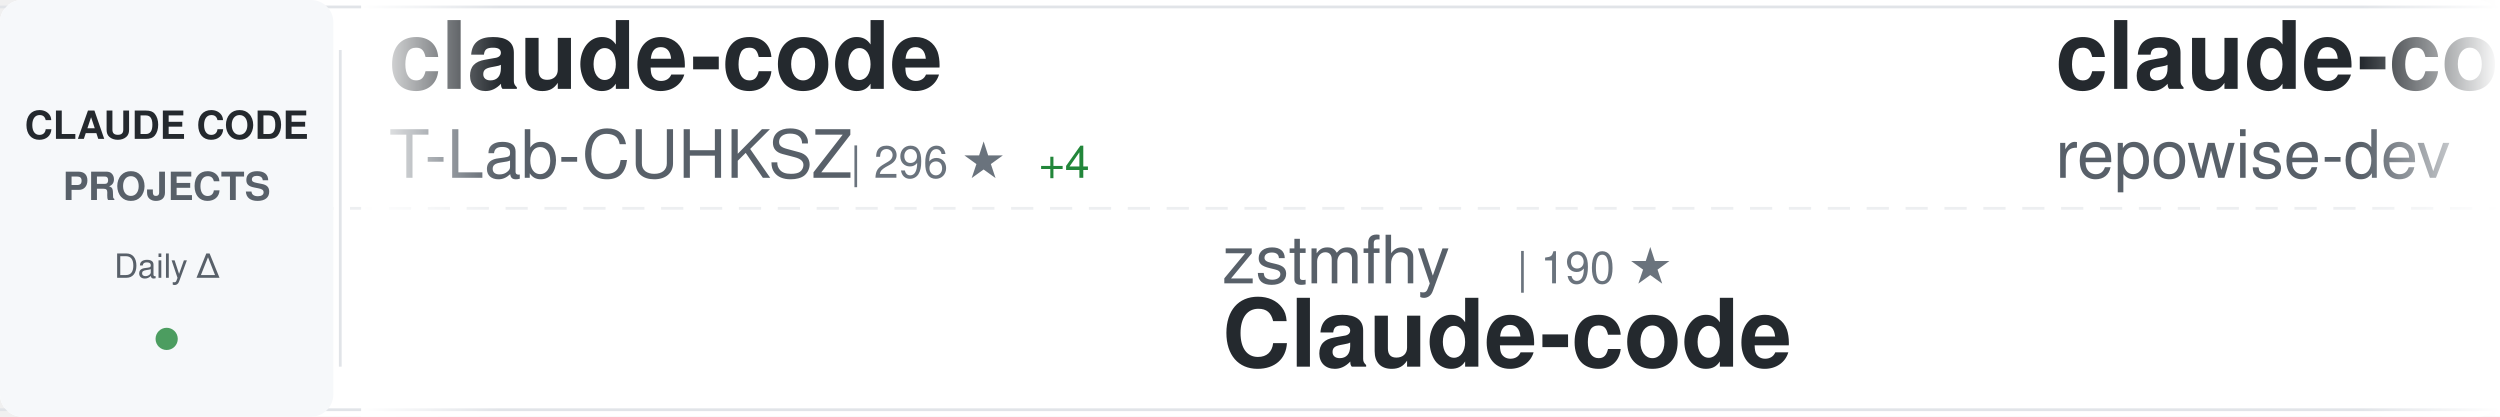
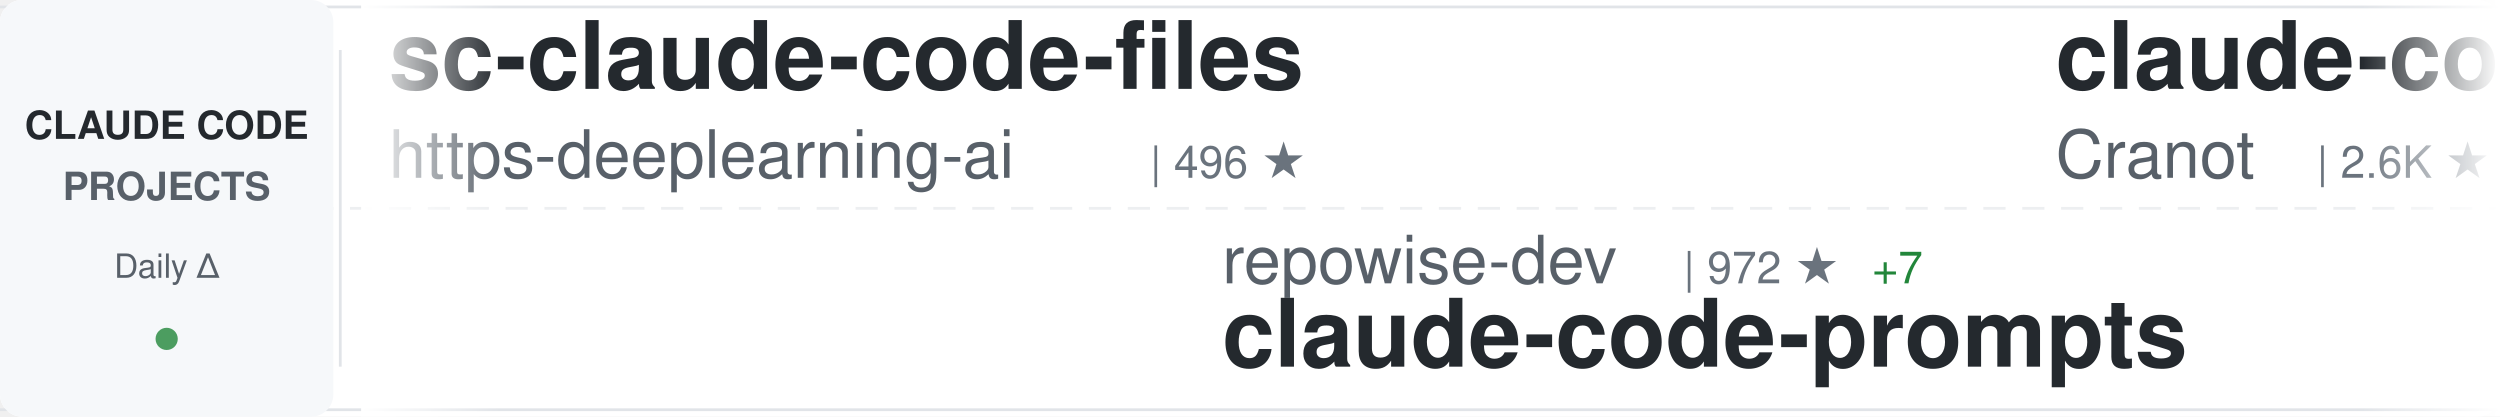
<svg xmlns="http://www.w3.org/2000/svg" width="900" height="150">
  <defs>
    <linearGradient id="awesomeLeftFade" x1="0%" y1="0%" x2="100%" y2="0%">
      <stop offset="0%" style="stop-color:#ffffff;stop-opacity:1" />
      <stop offset="100%" style="stop-color:#ffffff;stop-opacity:0" />
    </linearGradient>
    <linearGradient id="awesomeRightFade" x1="0%" y1="0%" x2="100%" y2="0%">
      <stop offset="0%" style="stop-color:#ffffff;stop-opacity:0" />
      <stop offset="100%" style="stop-color:#ffffff;stop-opacity:1" />
    </linearGradient>
  </defs>
  <rect width="900" height="150" fill="#ffffff" rx="8" />
  <rect x="0" y="2" width="900" height="1" fill="#e1e4e8" />
  <rect x="0" y="147" width="900" height="1" fill="#e1e4e8" />
  <line x1="0" y1="75" x2="900" y2="75" stroke="#e1e4e8" stroke-width="1" stroke-dasharray="8 6" opacity="0.6" />
  <rect x="0" y="0" width="120" height="150" fill="#f6f8fa" rx="8" />
  <text x="60" y="50" font-family="-apple-system, BlinkMacSystemFont, 'Segoe UI', Helvetica, Arial, sans-serif" font-size="14" font-weight="600" fill="#24292e" text-anchor="middle">CLAUDE CODE</text>
  <text x="60" y="72" font-family="-apple-system, BlinkMacSystemFont, 'Segoe UI', Helvetica, Arial, sans-serif" font-size="14" font-weight="600" fill="#586069" text-anchor="middle">PROJECTS</text>
  <text x="60" y="100" font-family="-apple-system, BlinkMacSystemFont, 'Segoe UI', Helvetica, Arial, sans-serif" font-size="12" font-weight="500" fill="#586069" text-anchor="middle">Daily Δ</text>
  <circle cx="60" cy="122" r="4" fill="#22863a" opacity="0.8" />
  <rect x="122" y="18" width="1" height="114" fill="#e1e4e8" />
  <clipPath id="awesomeTickerClip">
    <rect x="130" y="0" width="770" height="150" />
  </clipPath>
  <g clip-path="url(#awesomeTickerClip)">
    <g id="awesomeTickerItems">
      <animateTransform attributeName="transform" attributeType="XML" type="translate" from="0 0" to="-3000 0" dur="54s" repeatCount="indefinite" />
      <g transform="translate(0, 0)">
-         <text x="140" y="32" font-family="-apple-system, BlinkMacSystemFont, 'Segoe UI', Helvetica, Arial, sans-serif" font-size="34" font-weight="600" fill="#24292e">claude-code</text>
-         <text x="140" y="64" font-family="-apple-system, BlinkMacSystemFont, 'Segoe UI', Helvetica, Arial, sans-serif" font-size="24" font-weight="400" fill="#586069">T-Lab-CUHKSZ</text>
-         <text x="306" y="64" font-family="-apple-system, BlinkMacSystemFont, 'Segoe UI', Helvetica, Arial, sans-serif" font-size="16" font-weight="500" fill="#6a737d">| 296 ★</text>
-         <text x="374" y="64" font-family="-apple-system, BlinkMacSystemFont, 'Segoe UI', Helvetica, Arial, sans-serif" font-size="16" font-weight="500" fill="#22863a"> +4</text>
+         <text x="140" y="32" font-family="-apple-system, BlinkMacSystemFont, 'Segoe UI', Helvetica, Arial, sans-serif" font-size="34" font-weight="600" fill="#24292e">sc-claude-code-files</text>
+         <text x="140" y="64" font-family="-apple-system, BlinkMacSystemFont, 'Segoe UI', Helvetica, Arial, sans-serif" font-size="24" font-weight="400" fill="#586069">https-deeplearning-ai</text>
+         <text x="414" y="64" font-family="-apple-system, BlinkMacSystemFont, 'Segoe UI', Helvetica, Arial, sans-serif" font-size="16" font-weight="500" fill="#6a737d">| 496 ★</text>
      </g>
      <g transform="translate(300, 0)">
-         <text x="140" y="102" font-family="-apple-system, BlinkMacSystemFont, 'Segoe UI', Helvetica, Arial, sans-serif" font-size="24" font-weight="400" fill="#586069">zstmfhy</text>
-         <text x="246" y="102" font-family="-apple-system, BlinkMacSystemFont, 'Segoe UI', Helvetica, Arial, sans-serif" font-size="16" font-weight="500" fill="#6a737d">| 190 ★</text>
-         <text x="140" y="132" font-family="-apple-system, BlinkMacSystemFont, 'Segoe UI', Helvetica, Arial, sans-serif" font-size="34" font-weight="600" fill="#24292e">Claude-code</text>
+         <text x="140" y="102" font-family="-apple-system, BlinkMacSystemFont, 'Segoe UI', Helvetica, Arial, sans-serif" font-size="24" font-weight="400" fill="#586069">repowise-dev</text>
+         <text x="306" y="102" font-family="-apple-system, BlinkMacSystemFont, 'Segoe UI', Helvetica, Arial, sans-serif" font-size="16" font-weight="500" fill="#6a737d">| 972 ★</text>
+         <text x="374" y="102" font-family="-apple-system, BlinkMacSystemFont, 'Segoe UI', Helvetica, Arial, sans-serif" font-size="16" font-weight="500" fill="#22863a"> +7</text>
+         <text x="140" y="132" font-family="-apple-system, BlinkMacSystemFont, 'Segoe UI', Helvetica, Arial, sans-serif" font-size="34" font-weight="600" fill="#24292e">claude-code-prompts</text>
      </g>
      <g transform="translate(600, 0)">
-         <text x="140" y="32" font-family="-apple-system, BlinkMacSystemFont, 'Segoe UI', Helvetica, Arial, sans-serif" font-size="34" font-weight="600" fill="#24292e">claude-code-prompts</text>
-         <text x="140" y="64" font-family="-apple-system, BlinkMacSystemFont, 'Segoe UI', Helvetica, Arial, sans-serif" font-size="24" font-weight="400" fill="#586069">repowise-dev</text>
-         <text x="306" y="64" font-family="-apple-system, BlinkMacSystemFont, 'Segoe UI', Helvetica, Arial, sans-serif" font-size="16" font-weight="500" fill="#6a737d">| 972 ★</text>
-         <text x="374" y="64" font-family="-apple-system, BlinkMacSystemFont, 'Segoe UI', Helvetica, Arial, sans-serif" font-size="16" font-weight="500" fill="#22863a"> +7</text>
+         <text x="140" y="32" font-family="-apple-system, BlinkMacSystemFont, 'Segoe UI', Helvetica, Arial, sans-serif" font-size="34" font-weight="600" fill="#24292e">claude-code-guide</text>
+         <text x="140" y="64" font-family="-apple-system, BlinkMacSystemFont, 'Segoe UI', Helvetica, Arial, sans-serif" font-size="24" font-weight="400" fill="#586069">Cranot</text>
+         <text x="234" y="64" font-family="-apple-system, BlinkMacSystemFont, 'Segoe UI', Helvetica, Arial, sans-serif" font-size="16" font-weight="500" fill="#6a737d">| 2.6K ★</text>
      </g>
      <g transform="translate(900, 0)">
-         <text x="140" y="102" font-family="-apple-system, BlinkMacSystemFont, 'Segoe UI', Helvetica, Arial, sans-serif" font-size="24" font-weight="400" fill="#586069">andrew-kramer-inno</text>
-         <text x="378" y="102" font-family="-apple-system, BlinkMacSystemFont, 'Segoe UI', Helvetica, Arial, sans-serif" font-size="16" font-weight="500" fill="#6a737d">| 580 ★</text>
-         <text x="446" y="102" font-family="-apple-system, BlinkMacSystemFont, 'Segoe UI', Helvetica, Arial, sans-serif" font-size="16" font-weight="500" fill="#22863a"> +1</text>
-         <text x="140" y="132" font-family="-apple-system, BlinkMacSystemFont, 'Segoe UI', Helvetica, Arial, sans-serif" font-size="34" font-weight="600" fill="#24292e">claude-code-source-build</text>
+         <text x="140" y="102" font-family="-apple-system, BlinkMacSystemFont, 'Segoe UI', Helvetica, Arial, sans-serif" font-size="24" font-weight="400" fill="#586069">ChrisWiles</text>
+         <text x="282" y="102" font-family="-apple-system, BlinkMacSystemFont, 'Segoe UI', Helvetica, Arial, sans-serif" font-size="16" font-weight="500" fill="#6a737d">| 5.8K ★</text>
+         <text x="359" y="102" font-family="-apple-system, BlinkMacSystemFont, 'Segoe UI', Helvetica, Arial, sans-serif" font-size="16" font-weight="500" fill="#22863a"> +4</text>
+         <text x="140" y="132" font-family="-apple-system, BlinkMacSystemFont, 'Segoe UI', Helvetica, Arial, sans-serif" font-size="34" font-weight="600" fill="#24292e">claude-code-showcase</text>
      </g>
      <g transform="translate(1200, 0)">
-         <text x="140" y="32" font-family="-apple-system, BlinkMacSystemFont, 'Segoe UI', Helvetica, Arial, sans-serif" font-size="34" font-weight="600" fill="#24292e">claude-code-guide</text>
-         <text x="140" y="64" font-family="-apple-system, BlinkMacSystemFont, 'Segoe UI', Helvetica, Arial, sans-serif" font-size="24" font-weight="400" fill="#586069">zebbern</text>
-         <text x="246" y="64" font-family="-apple-system, BlinkMacSystemFont, 'Segoe UI', Helvetica, Arial, sans-serif" font-size="16" font-weight="500" fill="#6a737d">| 4.0K ★</text>
-         <text x="323" y="64" font-family="-apple-system, BlinkMacSystemFont, 'Segoe UI', Helvetica, Arial, sans-serif" font-size="16" font-weight="500" fill="#22863a"> +5</text>
+         <text x="140" y="32" font-family="-apple-system, BlinkMacSystemFont, 'Segoe UI', Helvetica, Arial, sans-serif" font-size="34" font-weight="600" fill="#24292e">claude-code</text>
+         <text x="140" y="64" font-family="-apple-system, BlinkMacSystemFont, 'Segoe UI', Helvetica, Arial, sans-serif" font-size="24" font-weight="400" fill="#586069">isboyjc</text>
+         <text x="246" y="64" font-family="-apple-system, BlinkMacSystemFont, 'Segoe UI', Helvetica, Arial, sans-serif" font-size="16" font-weight="500" fill="#6a737d">| 155 ★</text>
      </g>
      <g transform="translate(1500, 0)">
-         <text x="140" y="102" font-family="-apple-system, BlinkMacSystemFont, 'Segoe UI', Helvetica, Arial, sans-serif" font-size="24" font-weight="400" fill="#586069">777genius</text>
-         <text x="270" y="102" font-family="-apple-system, BlinkMacSystemFont, 'Segoe UI', Helvetica, Arial, sans-serif" font-size="16" font-weight="500" fill="#6a737d">| 901 ★</text>
-         <text x="338" y="102" font-family="-apple-system, BlinkMacSystemFont, 'Segoe UI', Helvetica, Arial, sans-serif" font-size="16" font-weight="500" fill="#22863a"> +4</text>
-         <text x="140" y="132" font-family="-apple-system, BlinkMacSystemFont, 'Segoe UI', Helvetica, Arial, sans-serif" font-size="34" font-weight="600" fill="#24292e">claude-code-source-code</text>
+         <text x="140" y="102" font-family="-apple-system, BlinkMacSystemFont, 'Segoe UI', Helvetica, Arial, sans-serif" font-size="24" font-weight="400" fill="#586069">anthropics</text>
+         <text x="282" y="102" font-family="-apple-system, BlinkMacSystemFont, 'Segoe UI', Helvetica, Arial, sans-serif" font-size="16" font-weight="500" fill="#6a737d">| 4.4K ★</text>
+         <text x="359" y="102" font-family="-apple-system, BlinkMacSystemFont, 'Segoe UI', Helvetica, Arial, sans-serif" font-size="16" font-weight="500" fill="#22863a"> +18</text>
+         <text x="140" y="132" font-family="-apple-system, BlinkMacSystemFont, 'Segoe UI', Helvetica, Arial, sans-serif" font-size="34" font-weight="600" fill="#24292e">claude-code-security-rev...</text>
      </g>
      <g transform="translate(1800, 0)">
-         <text x="140" y="32" font-family="-apple-system, BlinkMacSystemFont, 'Segoe UI', Helvetica, Arial, sans-serif" font-size="34" font-weight="600" fill="#24292e">claude-code-book</text>
-         <text x="140" y="64" font-family="-apple-system, BlinkMacSystemFont, 'Segoe UI', Helvetica, Arial, sans-serif" font-size="24" font-weight="400" fill="#586069">lintsinghua</text>
-         <text x="294" y="64" font-family="-apple-system, BlinkMacSystemFont, 'Segoe UI', Helvetica, Arial, sans-serif" font-size="16" font-weight="500" fill="#6a737d">| 3.0K ★</text>
-         <text x="371" y="64" font-family="-apple-system, BlinkMacSystemFont, 'Segoe UI', Helvetica, Arial, sans-serif" font-size="16" font-weight="500" fill="#22863a"> +17</text>
+         <text x="140" y="32" font-family="-apple-system, BlinkMacSystemFont, 'Segoe UI', Helvetica, Arial, sans-serif" font-size="34" font-weight="600" fill="#24292e">ClaudeCode</text>
+         <text x="140" y="64" font-family="-apple-system, BlinkMacSystemFont, 'Segoe UI', Helvetica, Arial, sans-serif" font-size="24" font-weight="400" fill="#586069">guanshan</text>
+         <text x="258" y="64" font-family="-apple-system, BlinkMacSystemFont, 'Segoe UI', Helvetica, Arial, sans-serif" font-size="16" font-weight="500" fill="#6a737d">| 56 ★</text>
      </g>
      <g transform="translate(2100, 0)">
-         <text x="140" y="102" font-family="-apple-system, BlinkMacSystemFont, 'Segoe UI', Helvetica, Arial, sans-serif" font-size="24" font-weight="400" fill="#586069">VoltAgent</text>
-         <text x="270" y="102" font-family="-apple-system, BlinkMacSystemFont, 'Segoe UI', Helvetica, Arial, sans-serif" font-size="16" font-weight="500" fill="#6a737d">| 18.5K ★</text>
-         <text x="356" y="102" font-family="-apple-system, BlinkMacSystemFont, 'Segoe UI', Helvetica, Arial, sans-serif" font-size="16" font-weight="500" fill="#22863a"> +109</text>
-         <text x="140" y="132" font-family="-apple-system, BlinkMacSystemFont, 'Segoe UI', Helvetica, Arial, sans-serif" font-size="34" font-weight="600" fill="#24292e">awesome-claude-code-suba...</text>
+         <text x="140" y="102" font-family="-apple-system, BlinkMacSystemFont, 'Segoe UI', Helvetica, Arial, sans-serif" font-size="24" font-weight="400" fill="#586069">claude-code-best</text>
+         <text x="354" y="102" font-family="-apple-system, BlinkMacSystemFont, 'Segoe UI', Helvetica, Arial, sans-serif" font-size="16" font-weight="500" fill="#6a737d">| 17.0K ★</text>
+         <text x="440" y="102" font-family="-apple-system, BlinkMacSystemFont, 'Segoe UI', Helvetica, Arial, sans-serif" font-size="16" font-weight="500" fill="#22863a"> +83</text>
+         <text x="140" y="132" font-family="-apple-system, BlinkMacSystemFont, 'Segoe UI', Helvetica, Arial, sans-serif" font-size="34" font-weight="600" fill="#24292e">claude-code</text>
      </g>
      <g transform="translate(2400, 0)">
-         <text x="140" y="32" font-family="-apple-system, BlinkMacSystemFont, 'Segoe UI', Helvetica, Arial, sans-serif" font-size="34" font-weight="600" fill="#24292e">claude-code</text>
-         <text x="140" y="64" font-family="-apple-system, BlinkMacSystemFont, 'Segoe UI', Helvetica, Arial, sans-serif" font-size="24" font-weight="400" fill="#586069">anthropics</text>
-         <text x="282" y="64" font-family="-apple-system, BlinkMacSystemFont, 'Segoe UI', Helvetica, Arial, sans-serif" font-size="16" font-weight="500" fill="#6a737d">| 118.2K ★</text>
-         <text x="377" y="64" font-family="-apple-system, BlinkMacSystemFont, 'Segoe UI', Helvetica, Arial, sans-serif" font-size="16" font-weight="500" fill="#22863a"> +305</text>
+         <text x="140" y="32" font-family="-apple-system, BlinkMacSystemFont, 'Segoe UI', Helvetica, Arial, sans-serif" font-size="34" font-weight="600" fill="#24292e">Claude-code</text>
+         <text x="140" y="64" font-family="-apple-system, BlinkMacSystemFont, 'Segoe UI', Helvetica, Arial, sans-serif" font-size="24" font-weight="400" fill="#586069">fazxes</text>
+         <text x="234" y="64" font-family="-apple-system, BlinkMacSystemFont, 'Segoe UI', Helvetica, Arial, sans-serif" font-size="16" font-weight="500" fill="#6a737d">| 211 ★</text>
      </g>
      <g transform="translate(2700, 0)">
-         <text x="140" y="102" font-family="-apple-system, BlinkMacSystemFont, 'Segoe UI', Helvetica, Arial, sans-serif" font-size="24" font-weight="400" fill="#586069">claude-code-best</text>
-         <text x="354" y="102" font-family="-apple-system, BlinkMacSystemFont, 'Segoe UI', Helvetica, Arial, sans-serif" font-size="16" font-weight="500" fill="#6a737d">| 17.0K ★</text>
-         <text x="440" y="102" font-family="-apple-system, BlinkMacSystemFont, 'Segoe UI', Helvetica, Arial, sans-serif" font-size="16" font-weight="500" fill="#22863a"> +68</text>
-         <text x="140" y="132" font-family="-apple-system, BlinkMacSystemFont, 'Segoe UI', Helvetica, Arial, sans-serif" font-size="34" font-weight="600" fill="#24292e">claude-code</text>
+         <text x="140" y="102" font-family="-apple-system, BlinkMacSystemFont, 'Segoe UI', Helvetica, Arial, sans-serif" font-size="24" font-weight="400" fill="#586069">1rgs</text>
+         <text x="210" y="102" font-family="-apple-system, BlinkMacSystemFont, 'Segoe UI', Helvetica, Arial, sans-serif" font-size="16" font-weight="500" fill="#6a737d">| 3.5K ★</text>
+         <text x="287" y="102" font-family="-apple-system, BlinkMacSystemFont, 'Segoe UI', Helvetica, Arial, sans-serif" font-size="16" font-weight="500" fill="#22863a"> +7</text>
+         <text x="140" y="132" font-family="-apple-system, BlinkMacSystemFont, 'Segoe UI', Helvetica, Arial, sans-serif" font-size="34" font-weight="600" fill="#24292e">claude-code-proxy</text>
      </g>
      <g transform="translate(3000, 0)">
-         <text x="140" y="32" font-family="-apple-system, BlinkMacSystemFont, 'Segoe UI', Helvetica, Arial, sans-serif" font-size="34" font-weight="600" fill="#24292e">claude-code</text>
-         <text x="140" y="64" font-family="-apple-system, BlinkMacSystemFont, 'Segoe UI', Helvetica, Arial, sans-serif" font-size="24" font-weight="400" fill="#586069">T-Lab-CUHKSZ</text>
-         <text x="306" y="64" font-family="-apple-system, BlinkMacSystemFont, 'Segoe UI', Helvetica, Arial, sans-serif" font-size="16" font-weight="500" fill="#6a737d">| 296 ★</text>
-         <text x="374" y="64" font-family="-apple-system, BlinkMacSystemFont, 'Segoe UI', Helvetica, Arial, sans-serif" font-size="16" font-weight="500" fill="#22863a"> +4</text>
+         <text x="140" y="32" font-family="-apple-system, BlinkMacSystemFont, 'Segoe UI', Helvetica, Arial, sans-serif" font-size="34" font-weight="600" fill="#24292e">sc-claude-code-files</text>
+         <text x="140" y="64" font-family="-apple-system, BlinkMacSystemFont, 'Segoe UI', Helvetica, Arial, sans-serif" font-size="24" font-weight="400" fill="#586069">https-deeplearning-ai</text>
+         <text x="414" y="64" font-family="-apple-system, BlinkMacSystemFont, 'Segoe UI', Helvetica, Arial, sans-serif" font-size="16" font-weight="500" fill="#6a737d">| 496 ★</text>
      </g>
      <g transform="translate(3300, 0)">
-         <text x="140" y="102" font-family="-apple-system, BlinkMacSystemFont, 'Segoe UI', Helvetica, Arial, sans-serif" font-size="24" font-weight="400" fill="#586069">zstmfhy</text>
-         <text x="246" y="102" font-family="-apple-system, BlinkMacSystemFont, 'Segoe UI', Helvetica, Arial, sans-serif" font-size="16" font-weight="500" fill="#6a737d">| 190 ★</text>
-         <text x="140" y="132" font-family="-apple-system, BlinkMacSystemFont, 'Segoe UI', Helvetica, Arial, sans-serif" font-size="34" font-weight="600" fill="#24292e">Claude-code</text>
+         <text x="140" y="102" font-family="-apple-system, BlinkMacSystemFont, 'Segoe UI', Helvetica, Arial, sans-serif" font-size="24" font-weight="400" fill="#586069">repowise-dev</text>
+         <text x="306" y="102" font-family="-apple-system, BlinkMacSystemFont, 'Segoe UI', Helvetica, Arial, sans-serif" font-size="16" font-weight="500" fill="#6a737d">| 972 ★</text>
+         <text x="374" y="102" font-family="-apple-system, BlinkMacSystemFont, 'Segoe UI', Helvetica, Arial, sans-serif" font-size="16" font-weight="500" fill="#22863a"> +7</text>
+         <text x="140" y="132" font-family="-apple-system, BlinkMacSystemFont, 'Segoe UI', Helvetica, Arial, sans-serif" font-size="34" font-weight="600" fill="#24292e">claude-code-prompts</text>
      </g>
      <g transform="translate(3600, 0)">
-         <text x="140" y="32" font-family="-apple-system, BlinkMacSystemFont, 'Segoe UI', Helvetica, Arial, sans-serif" font-size="34" font-weight="600" fill="#24292e">claude-code-prompts</text>
-         <text x="140" y="64" font-family="-apple-system, BlinkMacSystemFont, 'Segoe UI', Helvetica, Arial, sans-serif" font-size="24" font-weight="400" fill="#586069">repowise-dev</text>
-         <text x="306" y="64" font-family="-apple-system, BlinkMacSystemFont, 'Segoe UI', Helvetica, Arial, sans-serif" font-size="16" font-weight="500" fill="#6a737d">| 972 ★</text>
-         <text x="374" y="64" font-family="-apple-system, BlinkMacSystemFont, 'Segoe UI', Helvetica, Arial, sans-serif" font-size="16" font-weight="500" fill="#22863a"> +7</text>
+         <text x="140" y="32" font-family="-apple-system, BlinkMacSystemFont, 'Segoe UI', Helvetica, Arial, sans-serif" font-size="34" font-weight="600" fill="#24292e">claude-code-guide</text>
+         <text x="140" y="64" font-family="-apple-system, BlinkMacSystemFont, 'Segoe UI', Helvetica, Arial, sans-serif" font-size="24" font-weight="400" fill="#586069">Cranot</text>
+         <text x="234" y="64" font-family="-apple-system, BlinkMacSystemFont, 'Segoe UI', Helvetica, Arial, sans-serif" font-size="16" font-weight="500" fill="#6a737d">| 2.6K ★</text>
      </g>
      <g transform="translate(3900, 0)">
-         <text x="140" y="102" font-family="-apple-system, BlinkMacSystemFont, 'Segoe UI', Helvetica, Arial, sans-serif" font-size="24" font-weight="400" fill="#586069">andrew-kramer-inno</text>
-         <text x="378" y="102" font-family="-apple-system, BlinkMacSystemFont, 'Segoe UI', Helvetica, Arial, sans-serif" font-size="16" font-weight="500" fill="#6a737d">| 580 ★</text>
-         <text x="446" y="102" font-family="-apple-system, BlinkMacSystemFont, 'Segoe UI', Helvetica, Arial, sans-serif" font-size="16" font-weight="500" fill="#22863a"> +1</text>
-         <text x="140" y="132" font-family="-apple-system, BlinkMacSystemFont, 'Segoe UI', Helvetica, Arial, sans-serif" font-size="34" font-weight="600" fill="#24292e">claude-code-source-build</text>
+         <text x="140" y="102" font-family="-apple-system, BlinkMacSystemFont, 'Segoe UI', Helvetica, Arial, sans-serif" font-size="24" font-weight="400" fill="#586069">ChrisWiles</text>
+         <text x="282" y="102" font-family="-apple-system, BlinkMacSystemFont, 'Segoe UI', Helvetica, Arial, sans-serif" font-size="16" font-weight="500" fill="#6a737d">| 5.8K ★</text>
+         <text x="359" y="102" font-family="-apple-system, BlinkMacSystemFont, 'Segoe UI', Helvetica, Arial, sans-serif" font-size="16" font-weight="500" fill="#22863a"> +4</text>
+         <text x="140" y="132" font-family="-apple-system, BlinkMacSystemFont, 'Segoe UI', Helvetica, Arial, sans-serif" font-size="34" font-weight="600" fill="#24292e">claude-code-showcase</text>
      </g>
    </g>
  </g>
  <rect x="130" y="0" width="50" height="150" fill="url(#awesomeLeftFade)" />
  <rect x="850" y="0" width="50" height="150" fill="url(#awesomeRightFade)" />
</svg>
